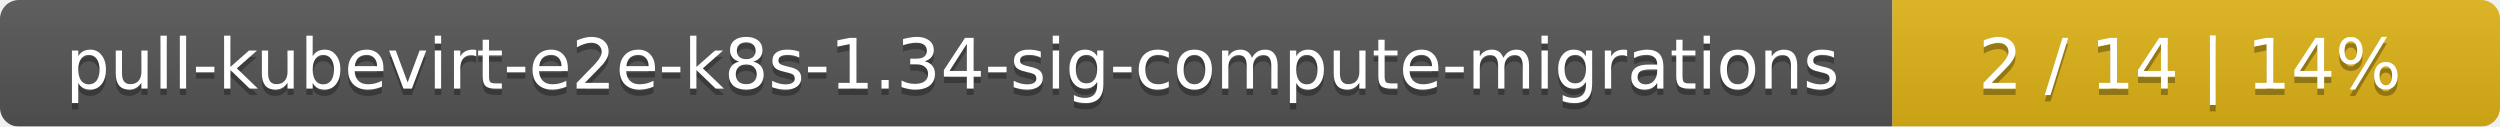
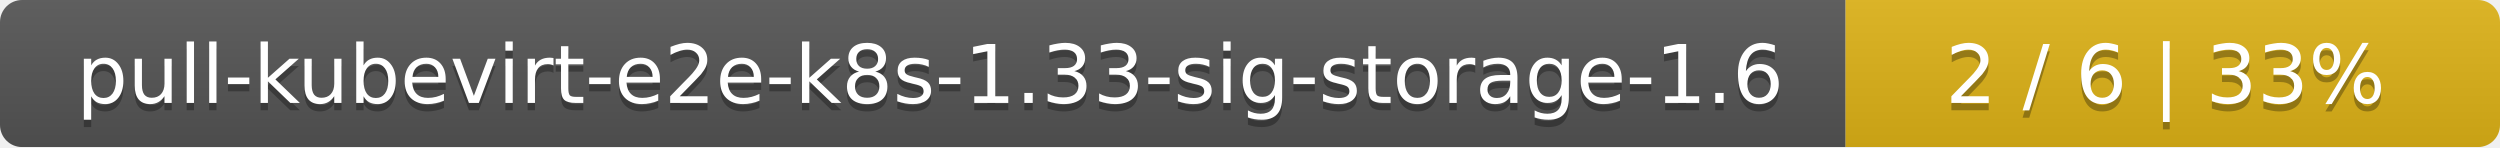
- <svg xmlns="http://www.w3.org/2000/svg" width="395" height="20">
+ <svg xmlns="http://www.w3.org/2000/svg" width="340" height="20">
  <linearGradient id="smooth" x2="0" y2="100%">
    <stop offset="0" stop-color="#bbb" stop-opacity=".1" />
    <stop offset="1" stop-opacity=".1" />
  </linearGradient>
  <mask id="round">
-     <rect width="395" height="20" rx="3" fill="#fff" />
+     <rect width="340" height="20" rx="3" fill="#fff" />
  </mask>
  <g mask="url(#round)">
-     <rect width="299" height="20" fill="#555" />
-     <rect x="299" width="96" height="20" fill="#dfb317" />
-     <rect width="395" height="20" fill="url(#smooth)" />
+     <rect width="251" height="20" fill="#555" />
+     <rect x="251" width="89" height="20" fill="#dfb317" />
+     <rect width="340" height="20" fill="url(#smooth)" />
  </g>
  <g fill="#fff" text-anchor="middle" font-family="DejaVu Sans,Verdana,Geneva,sans-serif" font-size="11">
-     <text x="150.5" y="15" fill="#010101" fill-opacity=".3">pull-kubevirt-e2e-k8s-1.34-sig-compute-migrations</text>
-     <text x="150.5" y="14">pull-kubevirt-e2e-k8s-1.34-sig-compute-migrations</text>
-     <text x="346" y="15" fill="#010101" fill-opacity=".3">2 / 14    |    14%</text>
-     <text x="346" y="14">2 / 14    |    14%</text>
+     <text x="126.5" y="15" fill="#010101" fill-opacity=".3">pull-kubevirt-e2e-k8s-1.33-sig-storage-1.6</text>
+     <text x="126.5" y="14">pull-kubevirt-e2e-k8s-1.33-sig-storage-1.6</text>
+     <text x="294.5" y="15" fill="#010101" fill-opacity=".3">2 / 6    |    33%</text>
+     <text x="294.5" y="14">2 / 6    |    33%</text>
  </g>
</svg>
